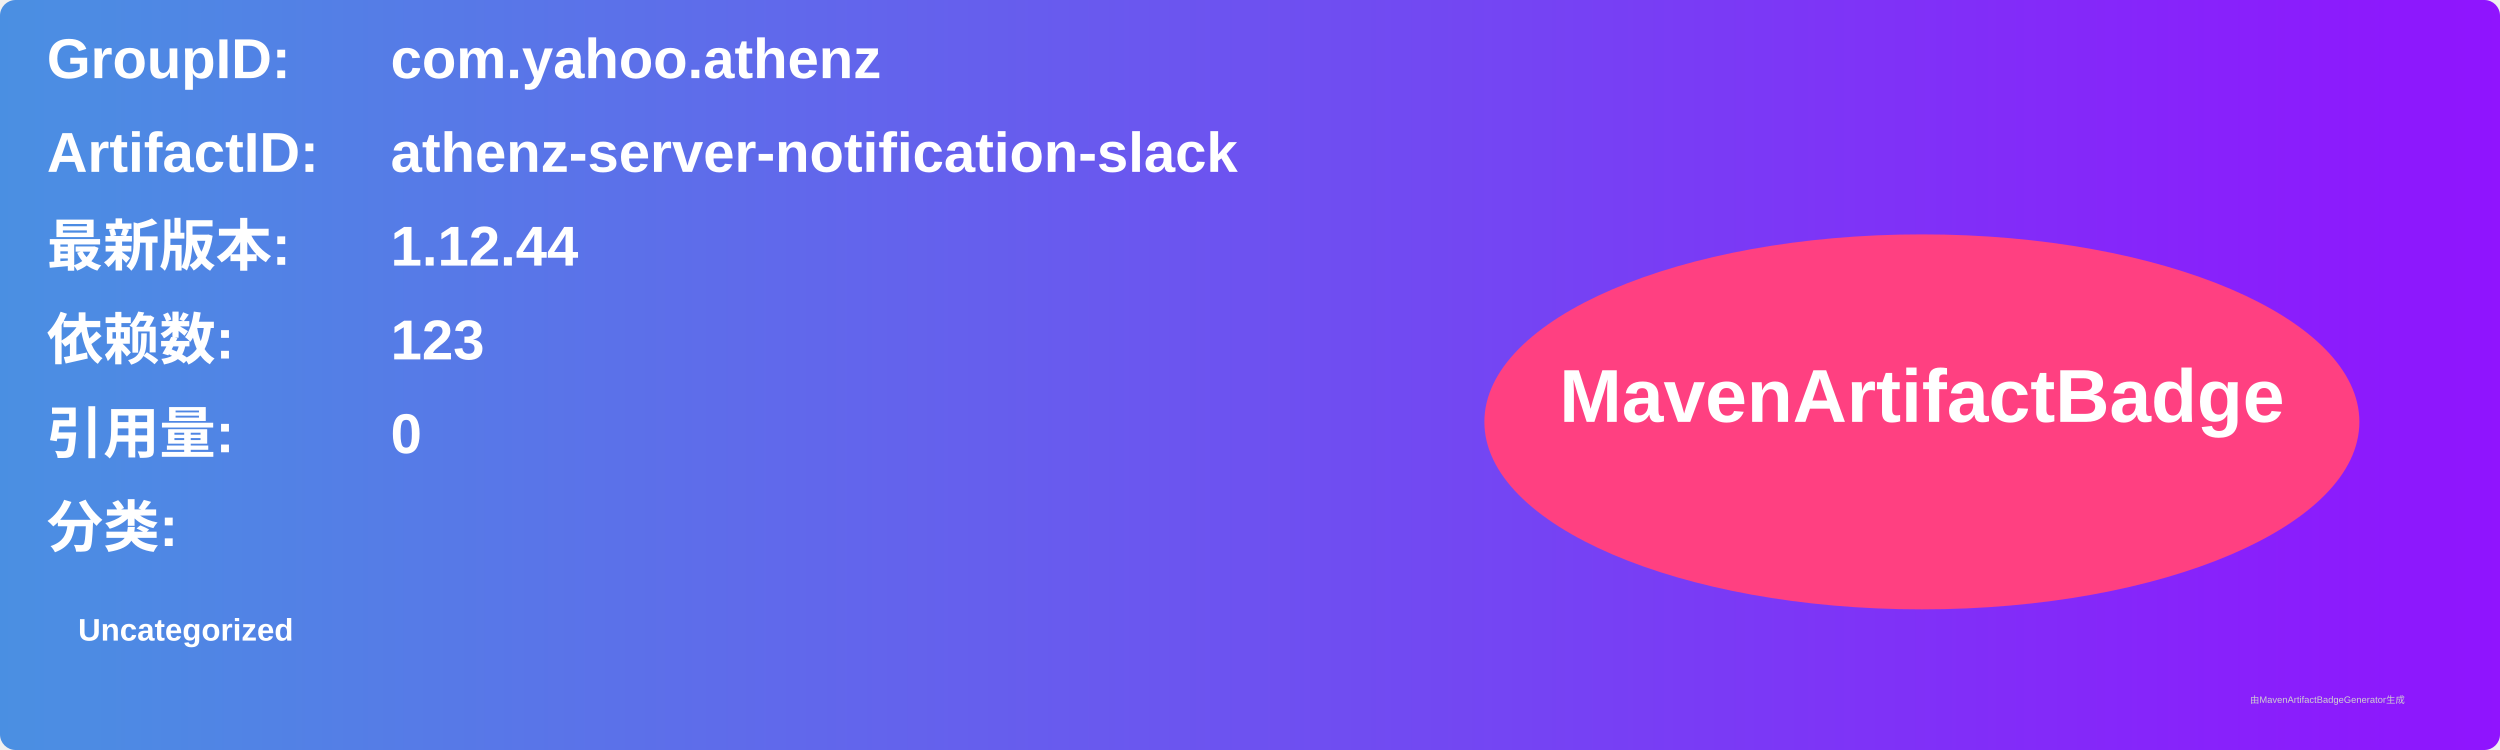
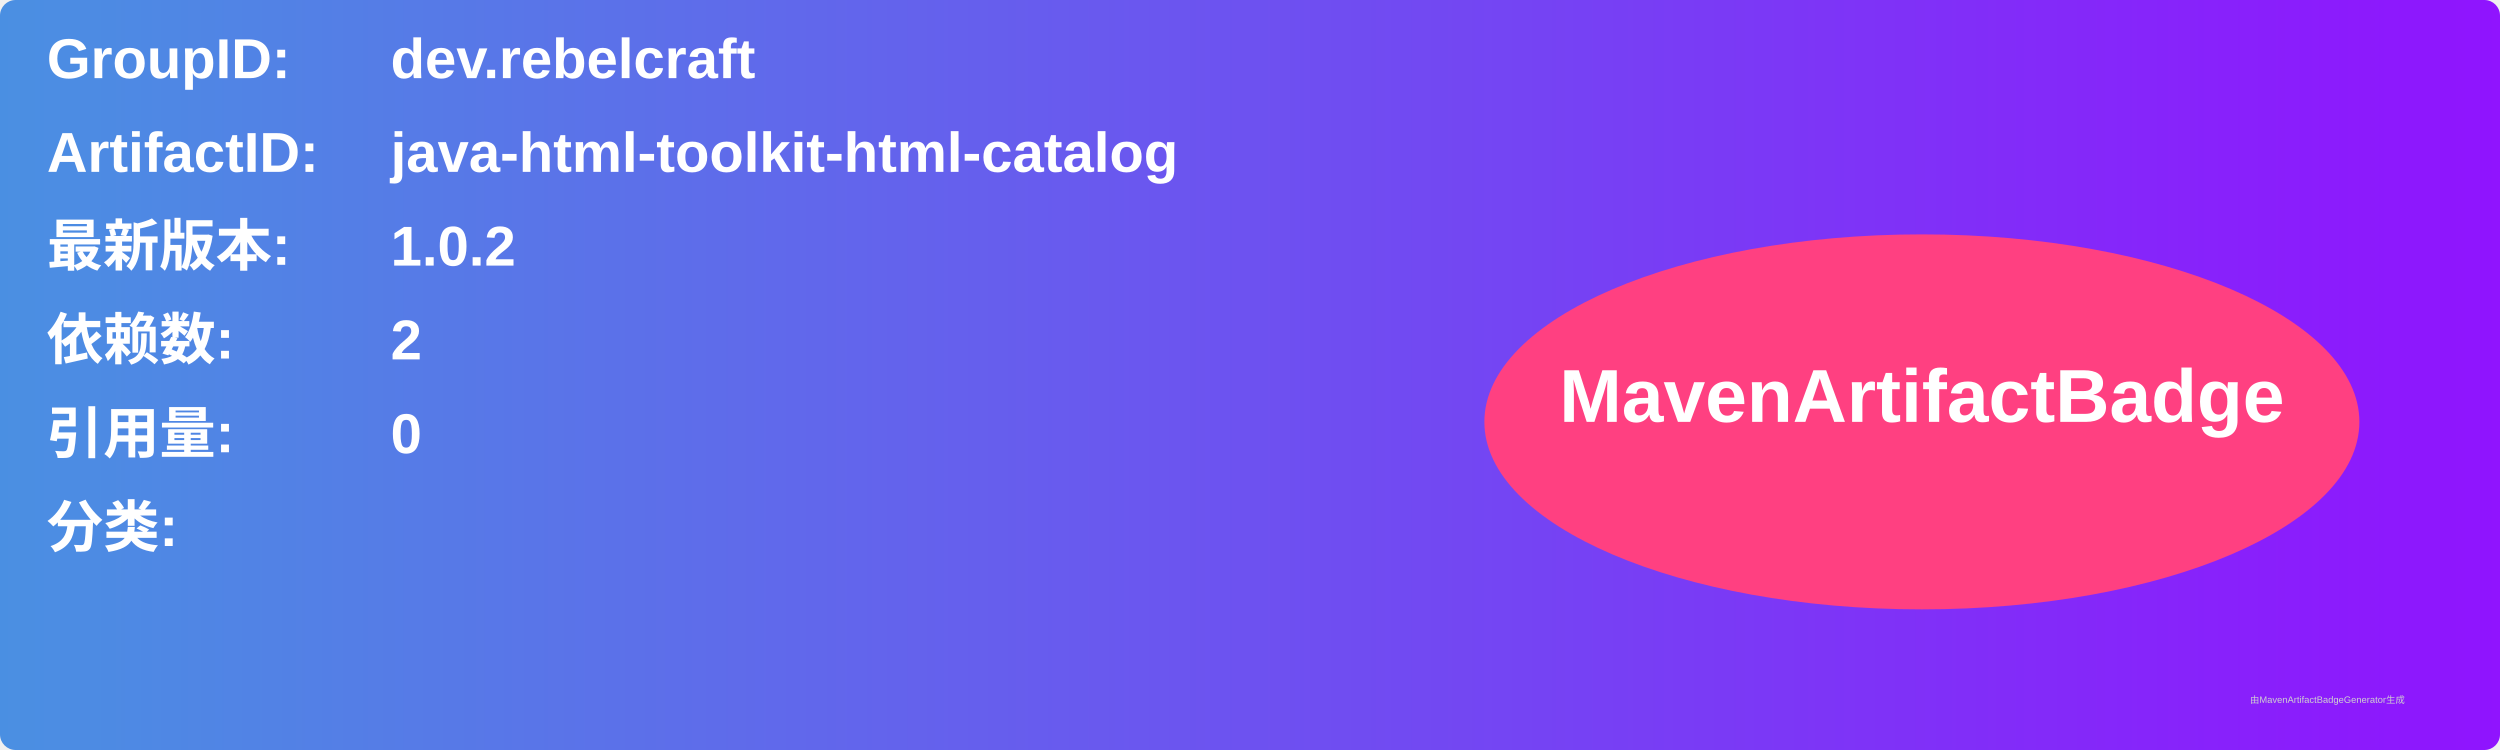
<svg xmlns="http://www.w3.org/2000/svg" width="800" height="240" viewBox="0 0 800 240">
  <linearGradient id="grad" x1="0%" y1="0%" x2="100%" y2="0%">
    <stop offset="0%" stop-color="#4a90e2" />
    <stop offset="100%" stop-color="#9013fe" />
  </linearGradient>
  <rect width="100%" height="100%" rx="5" ry="5" fill="url(#grad)" />
  <g transform="translate(15, 15)">
    <text x="0" y="10" font-family="Arial" font-size="18" fill="white" font-weight="bold" width="260">GroupID:</text>
-     <text x="110" y="10" font-family="Arial" font-size="18" fill="white" font-weight="bold" width="460">com.yahoo.athenz</text>
+     <text x="110" y="10" font-family="Arial" font-size="18" fill="white" font-weight="bold" width="460">dev.rebelcraft</text>
    <text x="0" y="40" font-family="Arial" font-size="18" fill="white" font-weight="bold" width="260">ArtifactID:</text>
-     <text x="110" y="40" font-family="Arial" font-size="18" fill="white" font-weight="bold" width="460">athenz-server-notification-slack</text>
+     <text x="110" y="40" font-family="Arial" font-size="18" fill="white" font-weight="bold" width="460">java-html-toolkit-html-catalog</text>
    <text x="0" y="70" font-family="Arial" font-size="18" fill="white" font-weight="bold">最新版本:</text>
    <text x="110" y="70" font-family="Arial" font-size="18" fill="white" font-weight="bold">
-       <tspan font-weight="bold">1.12.44</tspan>
+       <tspan font-weight="bold">1.0.2</tspan>
    </text>
    <text x="0" y="100" font-family="Arial" font-size="18" fill="white" font-weight="bold">依赖数: </text>
    <text x="110" y="100" font-family="Arial" font-size="18" fill="white">
-       <tspan font-weight="bold">123</tspan>
+       <tspan font-weight="bold">2</tspan>
    </text>
    <text x="0" y="130" font-family="Arial" font-size="18" fill="white" font-weight="bold">引用量: </text>
    <text x="110" y="130" font-family="Arial" font-size="18" fill="white">
      <tspan font-weight="bold">0</tspan>
    </text>
    <text x="0" y="160" font-family="Arial" font-size="18" fill="white" font-weight="bold">分类:</text>
    <text x="10" y="190" font-family="Arial" font-size="10" fill="white">
-       <tspan font-weight="bold">Uncategorized</tspan>
+       <tspan font-weight="bold" />
    </text>
    <ellipse cx="600" cy="120" rx="140" ry="60" fill="#ff4081" />
    <text x="600" y="120" text-anchor="middle" font-family="Arial" font-size="24" fill="white" font-weight="bold">MavenArtifactBadge</text>
  </g>
  <text x="720" y="225" font-family="Arial" font-size="3" fill="#d0d0d0">由MavenArtifactBadgeGenerator生成</text>
</svg>
